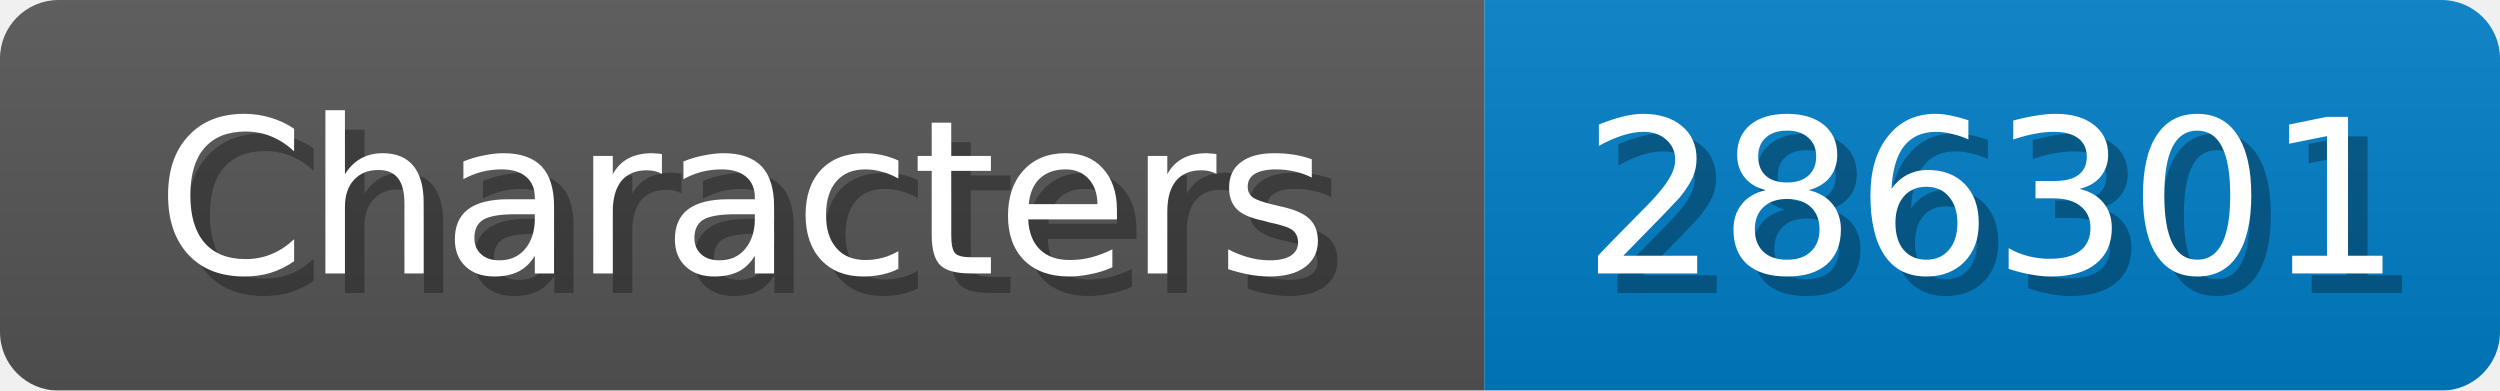
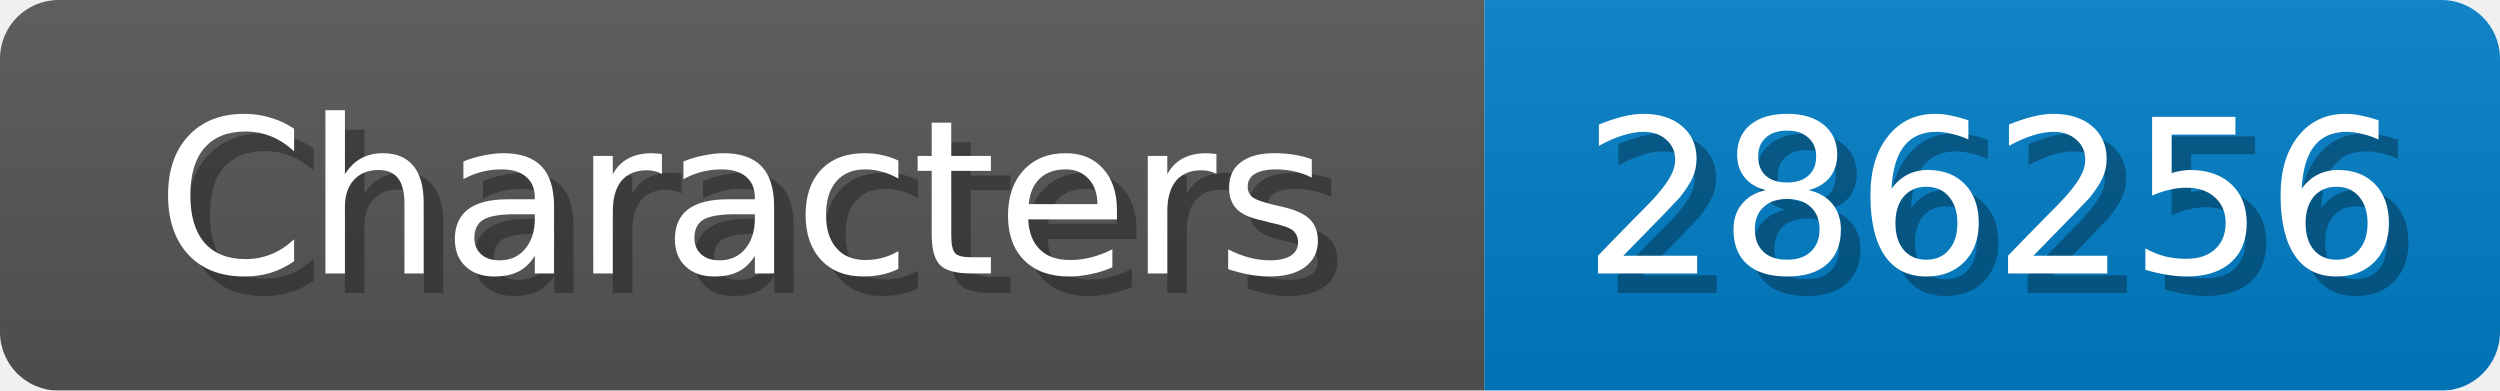
<svg xmlns="http://www.w3.org/2000/svg" width="128" height="20">
  <linearGradient id="b" x2="0" y2="100%">
    <stop offset="0" stop-color="#bbb" stop-opacity=".1" />
    <stop offset="1" stop-opacity=".1" />
  </linearGradient>
  <mask id="anybadge_1">
    <rect width="128" height="20" rx="3" fill="#fff" />
  </mask>
  <g mask="url(#anybadge_1)">
    <path fill="#555" d="M0 0h76v20H0z" />
    <path fill="#007ec6" d="M76 0h52v20H76z" />
    <path fill="url(#b)" d="M0 0h128v20H0z" />
  </g>
  <g fill="#fff" text-anchor="middle" font-family="DejaVu Sans,Verdana,Geneva,sans-serif" font-size="11">
    <text x="39.0" y="15" fill="#010101" fill-opacity=".3">Characters</text>
    <text x="38.0" y="14">Characters</text>
  </g>
  <g fill="#fff" text-anchor="middle" font-family="DejaVu Sans,Verdana,Geneva,sans-serif" font-size="11">
-     <text x="103.0" y="15" fill="#010101" fill-opacity=".3">286301</text>
-     <text x="102.0" y="14">286301</text>
+     <text x="103.0" y="15" fill="#010101" fill-opacity=".3">286256</text>
+     <text x="102.0" y="14">286256</text>
  </g>
</svg>
